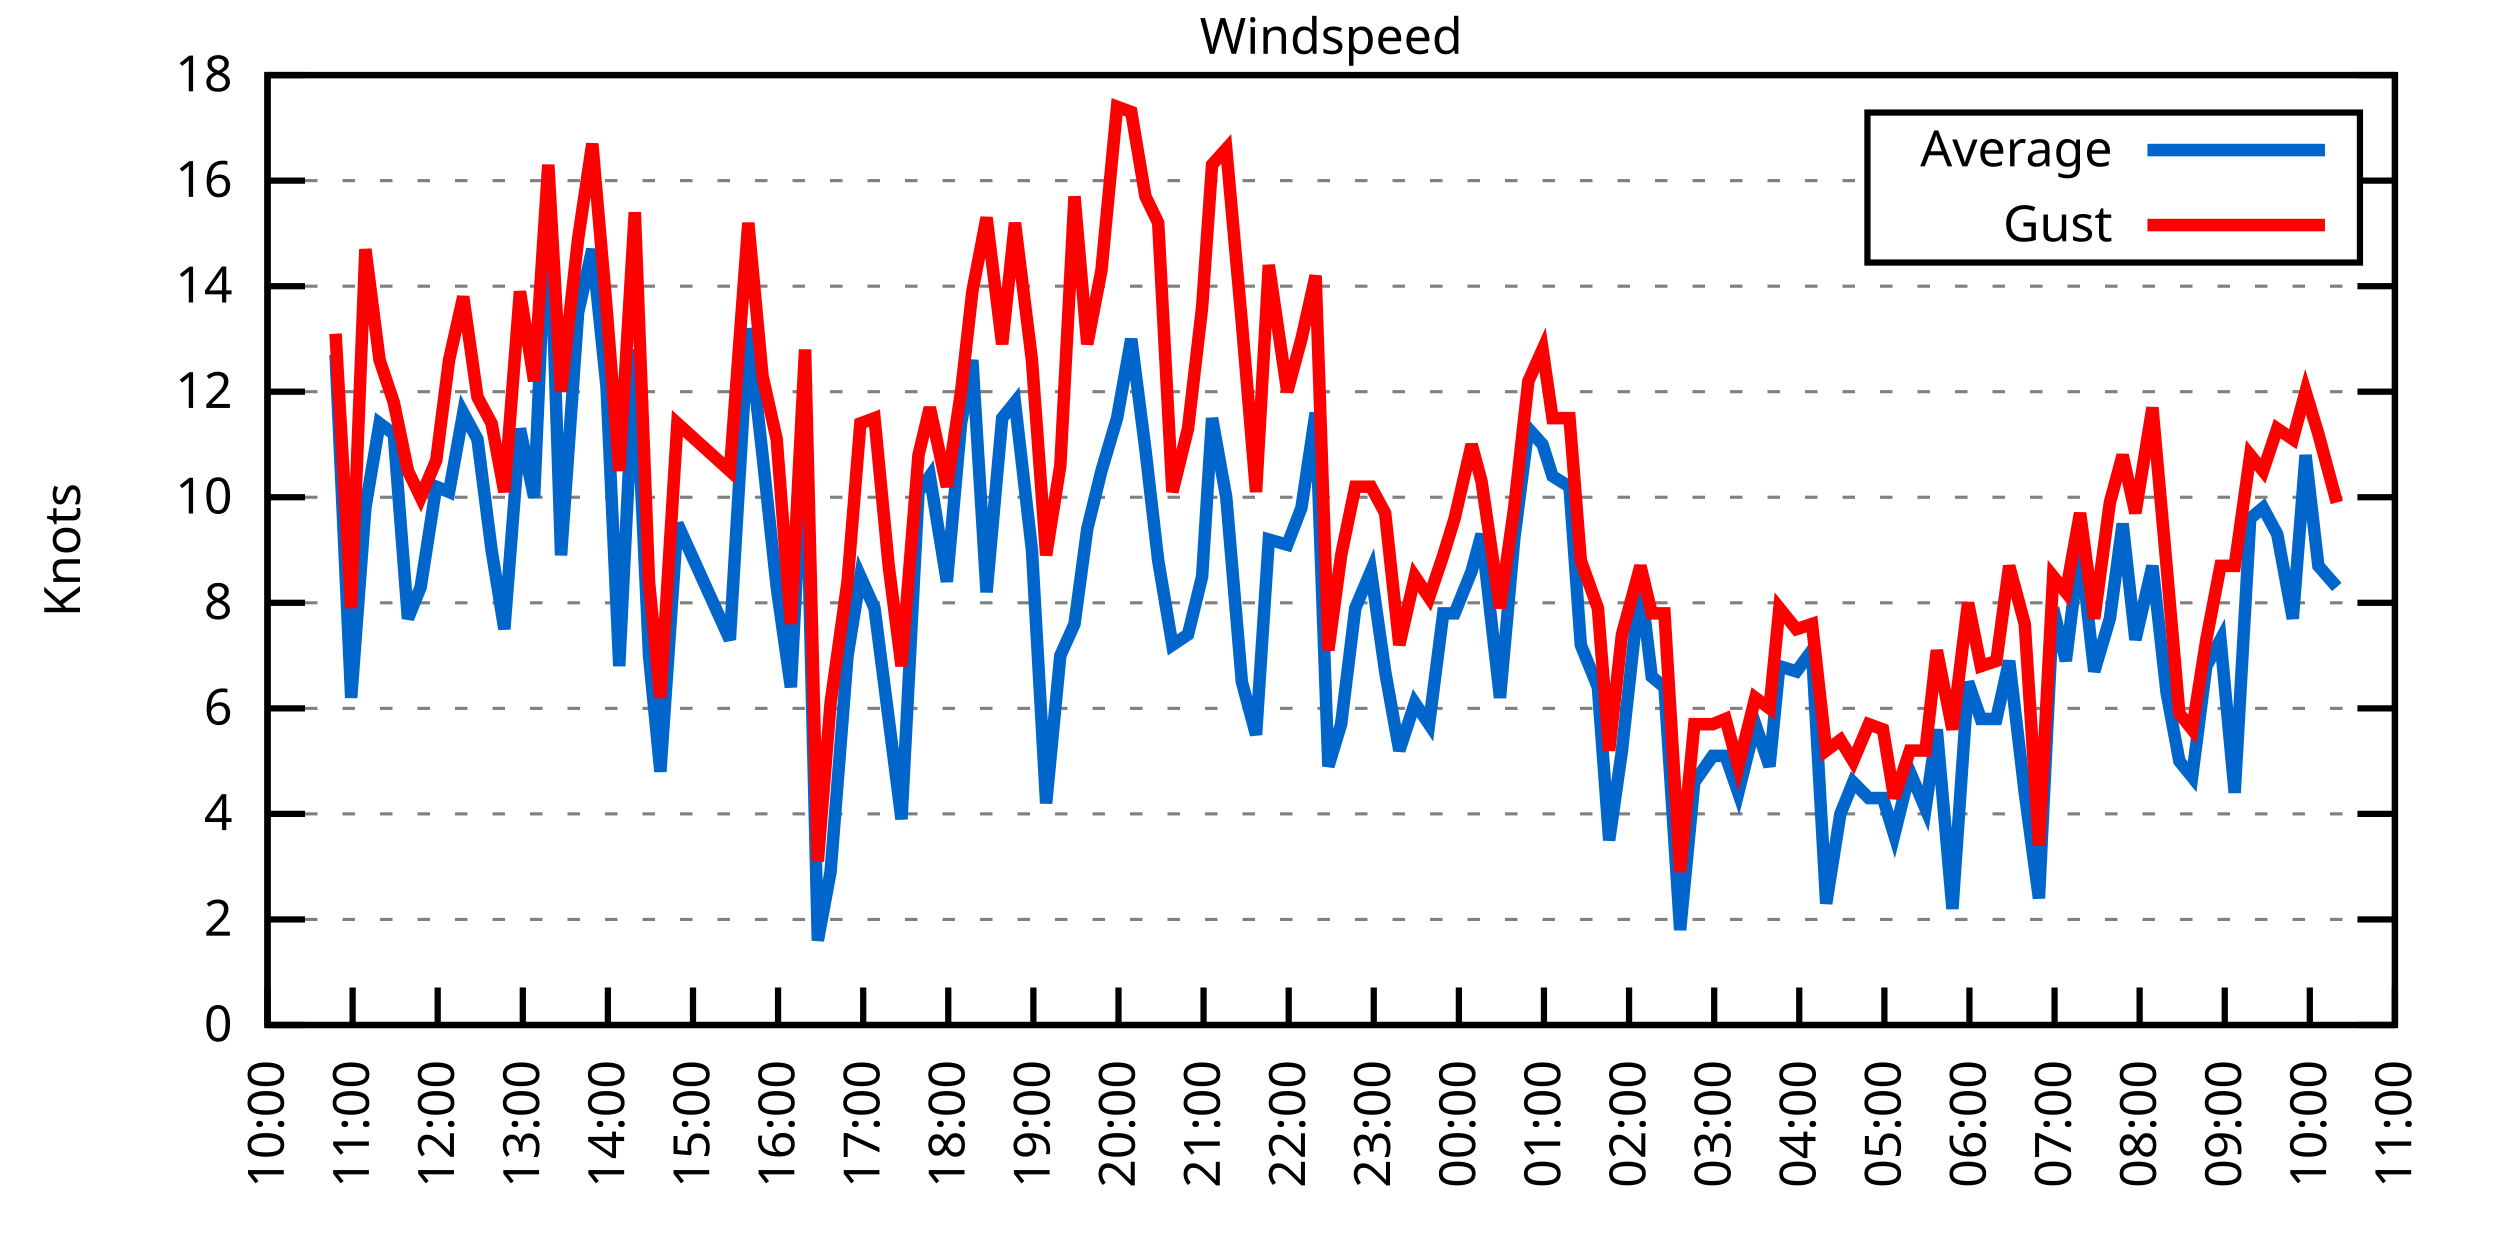
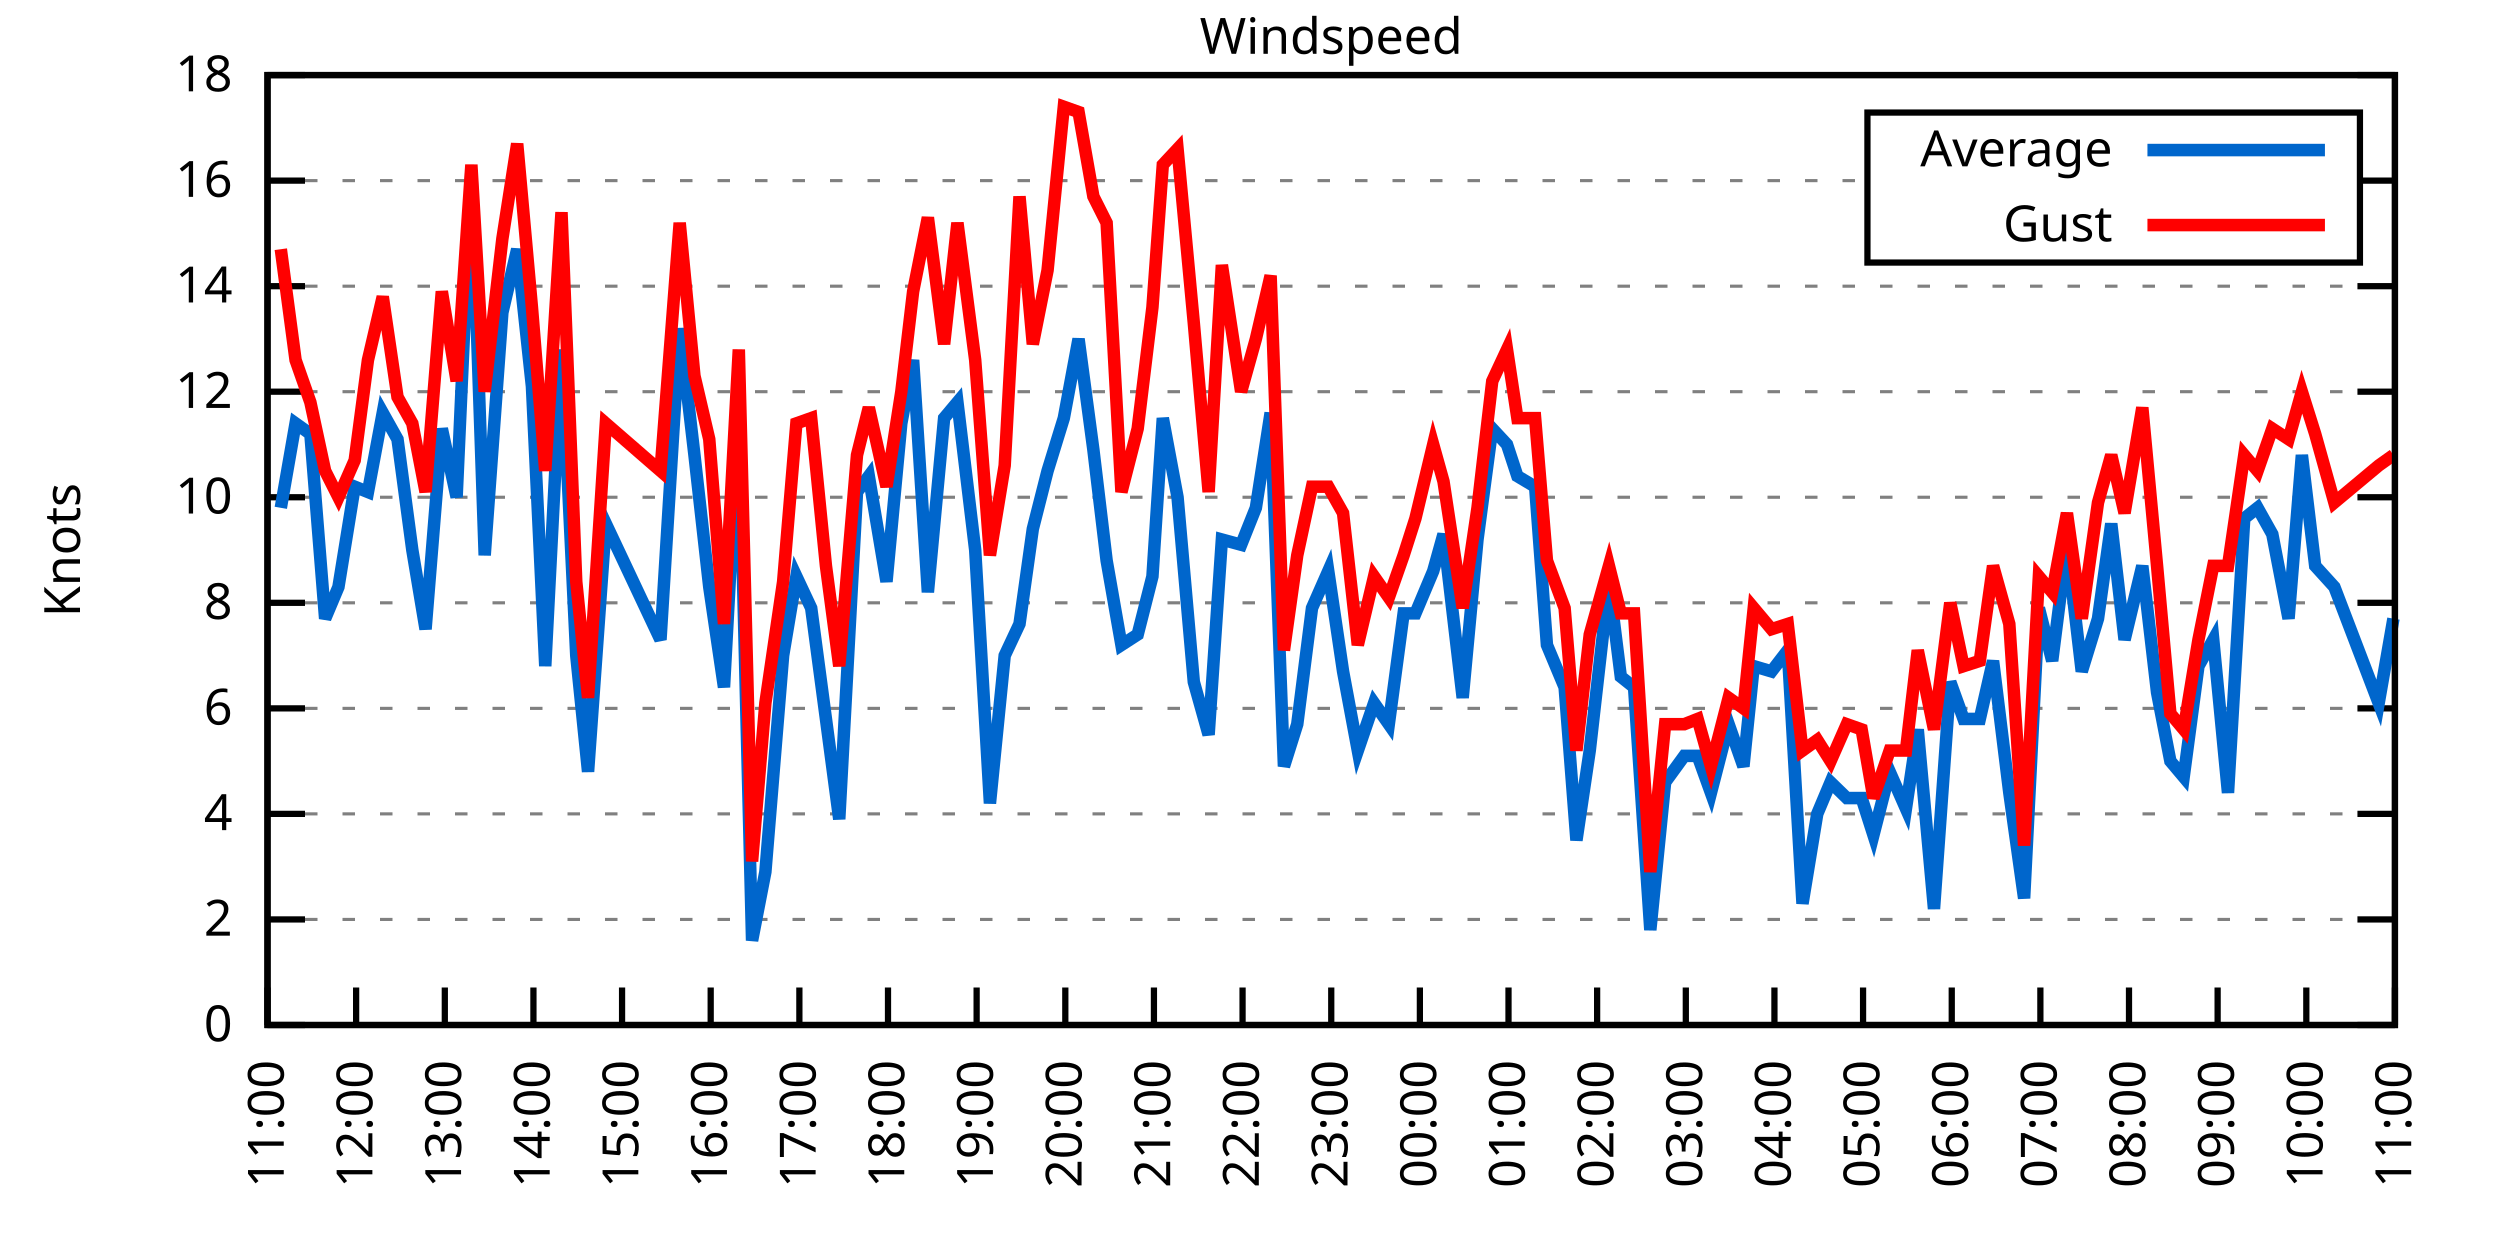
<svg xmlns="http://www.w3.org/2000/svg" xmlns:xlink="http://www.w3.org/1999/xlink" width="400" height="200" viewBox="0 0 400 200">
  <g id="gnuplot_canvas">
    <rect x="0" y="0" width="400" height="200" fill="none" />
    <defs>
      <circle id="gpDot" r="0.5" stroke-width="0.5" stroke="currentColor" />
      <path id="gpPt0" stroke-width="0.333" stroke="currentColor" d="M-1,0 h2 M0,-1 v2" />
      <path id="gpPt1" stroke-width="0.333" stroke="currentColor" d="M-1,-1 L1,1 M1,-1 L-1,1" />
      <path id="gpPt2" stroke-width="0.333" stroke="currentColor" d="M-1,0 L1,0 M0,-1 L0,1 M-1,-1 L1,1 M-1,1 L1,-1" />
      <rect id="gpPt3" stroke-width="0.333" stroke="currentColor" x="-1" y="-1" width="2" height="2" />
      <rect id="gpPt4" stroke-width="0.333" stroke="currentColor" fill="currentColor" x="-1" y="-1" width="2" height="2" />
      <circle id="gpPt5" stroke-width="0.333" stroke="currentColor" cx="0" cy="0" r="1" />
      <use xlink:href="#gpPt5" id="gpPt6" fill="currentColor" stroke="none" />
      <path id="gpPt7" stroke-width="0.333" stroke="currentColor" d="M0,-1.33 L-1.33,0.67 L1.33,0.67 z" />
      <use xlink:href="#gpPt7" id="gpPt8" fill="currentColor" stroke="none" />
      <use xlink:href="#gpPt7" id="gpPt9" stroke="currentColor" transform="rotate(180)" />
      <use xlink:href="#gpPt9" id="gpPt10" fill="currentColor" stroke="none" />
      <use xlink:href="#gpPt3" id="gpPt11" stroke="currentColor" transform="rotate(45)" />
      <use xlink:href="#gpPt11" id="gpPt12" fill="currentColor" stroke="none" />
      <path id="gpPt13" stroke-width="0.333" stroke="currentColor" d="M0,1.330 L1.265,0.411 L0.782,-1.067 L-0.782,-1.076 L-1.265,0.411 z" />
      <use xlink:href="#gpPt13" id="gpPt14" fill="currentColor" stroke="none" />
      <filter id="textbox" filterUnits="objectBoundingBox" x="0" y="0" height="1" width="1">
        <feFlood flood-color="white" flood-opacity="1" result="bgnd" />
        <feComposite in="SourceGraphic" in2="bgnd" operator="atop" />
      </filter>
      <filter id="greybox" filterUnits="objectBoundingBox" x="0" y="0" height="1" width="1">
        <feFlood flood-color="lightgrey" flood-opacity="1" result="grey" />
        <feComposite in="SourceGraphic" in2="grey" operator="atop" />
      </filter>
    </defs>
    <g fill="none" color="white" stroke="currentColor" stroke-width="1.00" stroke-linecap="butt" stroke-linejoin="miter">
</g>
    <g fill="none" color="black" stroke="currentColor" stroke-width="1.00" stroke-linecap="butt" stroke-linejoin="miter">
      <g stroke="none" shape-rendering="crispEdges">
        <polygon fill="rgb(255, 255, 255)" points="42.80,164.00 383.18,164.00 383.18,12.02 42.80,12.02 " />
      </g>
    </g>
    <g fill="none" color="black" stroke="currentColor" stroke-width="1.00" stroke-linecap="butt" stroke-linejoin="miter">
</g>
    <g fill="none" color="black" stroke="black" stroke-width="0.50" stroke-linecap="butt" stroke-linejoin="miter">
</g>
    <g fill="none" color="gray" stroke="currentColor" stroke-width="0.50" stroke-linecap="butt" stroke-linejoin="miter">
      <path stroke="gray" stroke-dasharray="2,4" class="gridline" d="M42.80,164.00 L383.19,164.00  " />
    </g>
    <g fill="none" color="gray" stroke="gray" stroke-width="1.00" stroke-linecap="butt" stroke-linejoin="miter">
</g>
    <g fill="none" color="black" stroke="currentColor" stroke-width="1.00" stroke-linecap="butt" stroke-linejoin="miter">
      <path stroke="black" d="M42.80,164.00 L48.80,164.00 M383.19,164.00 L377.19,164.00  " />
      <g transform="translate(37.20,166.60)" stroke="none" fill="black" font-family="Sans" font-size="8.00" text-anchor="end">
        <text>
          <tspan font-family="Sans"> 0</tspan>
        </text>
      </g>
    </g>
    <g fill="none" color="black" stroke="currentColor" stroke-width="1.00" stroke-linecap="butt" stroke-linejoin="miter">
</g>
    <g fill="none" color="black" stroke="black" stroke-width="0.50" stroke-linecap="butt" stroke-linejoin="miter">
</g>
    <g fill="none" color="gray" stroke="currentColor" stroke-width="0.50" stroke-linecap="butt" stroke-linejoin="miter">
      <path stroke="gray" stroke-dasharray="2,4" class="gridline" d="M42.80,147.11 L383.19,147.11  " />
    </g>
    <g fill="none" color="gray" stroke="gray" stroke-width="1.00" stroke-linecap="butt" stroke-linejoin="miter">
</g>
    <g fill="none" color="black" stroke="currentColor" stroke-width="1.00" stroke-linecap="butt" stroke-linejoin="miter">
      <path stroke="black" d="M42.80,147.11 L48.80,147.11 M383.19,147.11 L377.19,147.11  " />
      <g transform="translate(37.20,149.71)" stroke="none" fill="black" font-family="Sans" font-size="8.00" text-anchor="end">
        <text>
          <tspan font-family="Sans"> 2</tspan>
        </text>
      </g>
    </g>
    <g fill="none" color="black" stroke="currentColor" stroke-width="1.00" stroke-linecap="butt" stroke-linejoin="miter">
</g>
    <g fill="none" color="black" stroke="black" stroke-width="0.50" stroke-linecap="butt" stroke-linejoin="miter">
</g>
    <g fill="none" color="gray" stroke="currentColor" stroke-width="0.50" stroke-linecap="butt" stroke-linejoin="miter">
      <path stroke="gray" stroke-dasharray="2,4" class="gridline" d="M42.80,130.22 L383.19,130.22  " />
    </g>
    <g fill="none" color="gray" stroke="gray" stroke-width="1.00" stroke-linecap="butt" stroke-linejoin="miter">
</g>
    <g fill="none" color="black" stroke="currentColor" stroke-width="1.00" stroke-linecap="butt" stroke-linejoin="miter">
      <path stroke="black" d="M42.80,130.22 L48.80,130.22 M383.19,130.22 L377.19,130.22  " />
      <g transform="translate(37.20,132.82)" stroke="none" fill="black" font-family="Sans" font-size="8.00" text-anchor="end">
        <text>
          <tspan font-family="Sans"> 4</tspan>
        </text>
      </g>
    </g>
    <g fill="none" color="black" stroke="currentColor" stroke-width="1.00" stroke-linecap="butt" stroke-linejoin="miter">
</g>
    <g fill="none" color="black" stroke="black" stroke-width="0.50" stroke-linecap="butt" stroke-linejoin="miter">
</g>
    <g fill="none" color="gray" stroke="currentColor" stroke-width="0.50" stroke-linecap="butt" stroke-linejoin="miter">
      <path stroke="gray" stroke-dasharray="2,4" class="gridline" d="M42.80,113.34 L383.19,113.34  " />
    </g>
    <g fill="none" color="gray" stroke="gray" stroke-width="1.00" stroke-linecap="butt" stroke-linejoin="miter">
</g>
    <g fill="none" color="black" stroke="currentColor" stroke-width="1.00" stroke-linecap="butt" stroke-linejoin="miter">
      <path stroke="black" d="M42.80,113.34 L48.80,113.34 M383.19,113.34 L377.19,113.34  " />
      <g transform="translate(37.20,115.94)" stroke="none" fill="black" font-family="Sans" font-size="8.00" text-anchor="end">
        <text>
          <tspan font-family="Sans"> 6</tspan>
        </text>
      </g>
    </g>
    <g fill="none" color="black" stroke="currentColor" stroke-width="1.00" stroke-linecap="butt" stroke-linejoin="miter">
</g>
    <g fill="none" color="black" stroke="black" stroke-width="0.50" stroke-linecap="butt" stroke-linejoin="miter">
</g>
    <g fill="none" color="gray" stroke="currentColor" stroke-width="0.50" stroke-linecap="butt" stroke-linejoin="miter">
      <path stroke="gray" stroke-dasharray="2,4" class="gridline" d="M42.80,96.45 L383.19,96.45  " />
    </g>
    <g fill="none" color="gray" stroke="gray" stroke-width="1.00" stroke-linecap="butt" stroke-linejoin="miter">
</g>
    <g fill="none" color="black" stroke="currentColor" stroke-width="1.00" stroke-linecap="butt" stroke-linejoin="miter">
      <path stroke="black" d="M42.80,96.45 L48.80,96.45 M383.19,96.45 L377.19,96.45  " />
      <g transform="translate(37.20,99.05)" stroke="none" fill="black" font-family="Sans" font-size="8.00" text-anchor="end">
        <text>
          <tspan font-family="Sans"> 8</tspan>
        </text>
      </g>
    </g>
    <g fill="none" color="black" stroke="currentColor" stroke-width="1.00" stroke-linecap="butt" stroke-linejoin="miter">
</g>
    <g fill="none" color="black" stroke="black" stroke-width="0.50" stroke-linecap="butt" stroke-linejoin="miter">
</g>
    <g fill="none" color="gray" stroke="currentColor" stroke-width="0.50" stroke-linecap="butt" stroke-linejoin="miter">
      <path stroke="gray" stroke-dasharray="2,4" class="gridline" d="M42.80,79.56 L383.19,79.56  " />
    </g>
    <g fill="none" color="gray" stroke="gray" stroke-width="1.00" stroke-linecap="butt" stroke-linejoin="miter">
</g>
    <g fill="none" color="black" stroke="currentColor" stroke-width="1.00" stroke-linecap="butt" stroke-linejoin="miter">
      <path stroke="black" d="M42.80,79.56 L48.80,79.56 M383.19,79.56 L377.19,79.56  " />
      <g transform="translate(37.20,82.16)" stroke="none" fill="black" font-family="Sans" font-size="8.00" text-anchor="end">
        <text>
          <tspan font-family="Sans"> 10</tspan>
        </text>
      </g>
    </g>
    <g fill="none" color="black" stroke="currentColor" stroke-width="1.00" stroke-linecap="butt" stroke-linejoin="miter">
</g>
    <g fill="none" color="black" stroke="black" stroke-width="0.50" stroke-linecap="butt" stroke-linejoin="miter">
</g>
    <g fill="none" color="gray" stroke="currentColor" stroke-width="0.50" stroke-linecap="butt" stroke-linejoin="miter">
      <path stroke="gray" stroke-dasharray="2,4" class="gridline" d="M42.80,62.67 L383.19,62.67  " />
    </g>
    <g fill="none" color="gray" stroke="gray" stroke-width="1.00" stroke-linecap="butt" stroke-linejoin="miter">
</g>
    <g fill="none" color="black" stroke="currentColor" stroke-width="1.00" stroke-linecap="butt" stroke-linejoin="miter">
      <path stroke="black" d="M42.80,62.67 L48.80,62.67 M383.19,62.67 L377.19,62.67  " />
      <g transform="translate(37.20,65.27)" stroke="none" fill="black" font-family="Sans" font-size="8.00" text-anchor="end">
        <text>
          <tspan font-family="Sans"> 12</tspan>
        </text>
      </g>
    </g>
    <g fill="none" color="black" stroke="currentColor" stroke-width="1.00" stroke-linecap="butt" stroke-linejoin="miter">
</g>
    <g fill="none" color="black" stroke="black" stroke-width="0.50" stroke-linecap="butt" stroke-linejoin="miter">
</g>
    <g fill="none" color="gray" stroke="currentColor" stroke-width="0.50" stroke-linecap="butt" stroke-linejoin="miter">
      <path stroke="gray" stroke-dasharray="2,4" class="gridline" d="M42.80,45.79 L383.19,45.79  " />
    </g>
    <g fill="none" color="gray" stroke="gray" stroke-width="1.00" stroke-linecap="butt" stroke-linejoin="miter">
</g>
    <g fill="none" color="black" stroke="currentColor" stroke-width="1.00" stroke-linecap="butt" stroke-linejoin="miter">
      <path stroke="black" d="M42.80,45.79 L48.80,45.79 M383.19,45.79 L377.19,45.79  " />
      <g transform="translate(37.20,48.39)" stroke="none" fill="black" font-family="Sans" font-size="8.00" text-anchor="end">
        <text>
          <tspan font-family="Sans"> 14</tspan>
        </text>
      </g>
    </g>
    <g fill="none" color="black" stroke="currentColor" stroke-width="1.00" stroke-linecap="butt" stroke-linejoin="miter">
</g>
    <g fill="none" color="black" stroke="black" stroke-width="0.50" stroke-linecap="butt" stroke-linejoin="miter">
</g>
    <g fill="none" color="gray" stroke="currentColor" stroke-width="0.50" stroke-linecap="butt" stroke-linejoin="miter">
      <path stroke="gray" stroke-dasharray="2,4" class="gridline" d="M42.80,28.90 L298.79,28.90 M377.59,28.90 L383.19,28.90  " />
    </g>
    <g fill="none" color="gray" stroke="gray" stroke-width="1.00" stroke-linecap="butt" stroke-linejoin="miter">
</g>
    <g fill="none" color="black" stroke="currentColor" stroke-width="1.00" stroke-linecap="butt" stroke-linejoin="miter">
      <path stroke="black" d="M42.80,28.90 L48.80,28.90 M383.19,28.90 L377.19,28.90  " />
      <g transform="translate(37.20,31.50)" stroke="none" fill="black" font-family="Sans" font-size="8.00" text-anchor="end">
        <text>
          <tspan font-family="Sans"> 16</tspan>
        </text>
      </g>
    </g>
    <g fill="none" color="black" stroke="currentColor" stroke-width="1.00" stroke-linecap="butt" stroke-linejoin="miter">
</g>
    <g fill="none" color="black" stroke="black" stroke-width="0.50" stroke-linecap="butt" stroke-linejoin="miter">
</g>
    <g fill="none" color="gray" stroke="currentColor" stroke-width="0.50" stroke-linecap="butt" stroke-linejoin="miter">
      <path stroke="gray" stroke-dasharray="2,4" class="gridline" d="M42.80,12.01 L383.19,12.01  " />
    </g>
    <g fill="none" color="gray" stroke="gray" stroke-width="1.00" stroke-linecap="butt" stroke-linejoin="miter">
</g>
    <g fill="none" color="black" stroke="currentColor" stroke-width="1.00" stroke-linecap="butt" stroke-linejoin="miter">
      <path stroke="black" d="M42.80,12.01 L48.80,12.01 M383.19,12.01 L377.19,12.01  " />
      <g transform="translate(37.20,14.61)" stroke="none" fill="black" font-family="Sans" font-size="8.00" text-anchor="end">
        <text>
          <tspan font-family="Sans"> 18</tspan>
        </text>
      </g>
    </g>
    <g fill="none" color="black" stroke="currentColor" stroke-width="1.00" stroke-linecap="butt" stroke-linejoin="miter">
      <path stroke="black" d="M42.80,164.00 L42.80,158.00  " />
      <g transform="translate(45.40,169.60) rotate(270.00)" stroke="none" fill="black" font-family="Sans" font-size="8.00" text-anchor="end">
        <text>
-           <tspan font-family="Sans">10:00</tspan>
-         </text>
-       </g>
-     </g>
-     <g fill="none" color="black" stroke="currentColor" stroke-width="1.00" stroke-linecap="butt" stroke-linejoin="miter">
-       <path stroke="black" d="M56.42,164.00 L56.42,158.00  " />
-       <g transform="translate(59.02,169.60) rotate(270.00)" stroke="none" fill="black" font-family="Sans" font-size="8.00" text-anchor="end">
-         <text>
          <tspan font-family="Sans">11:00</tspan>
        </text>
      </g>
    </g>
    <g fill="none" color="black" stroke="currentColor" stroke-width="1.00" stroke-linecap="butt" stroke-linejoin="miter">
-       <path stroke="black" d="M70.03,164.00 L70.03,158.00  " />
-       <g transform="translate(72.63,169.60) rotate(270.00)" stroke="none" fill="black" font-family="Sans" font-size="8.00" text-anchor="end">
+       <path stroke="black" d="M56.98,164.00 L56.98,158.00  " />
+       <g transform="translate(59.58,169.60) rotate(270.00)" stroke="none" fill="black" font-family="Sans" font-size="8.00" text-anchor="end">
        <text>
          <tspan font-family="Sans">12:00</tspan>
        </text>
      </g>
    </g>
    <g fill="none" color="black" stroke="currentColor" stroke-width="1.00" stroke-linecap="butt" stroke-linejoin="miter">
-       <path stroke="black" d="M83.65,164.00 L83.65,158.00  " />
-       <g transform="translate(86.25,169.60) rotate(270.00)" stroke="none" fill="black" font-family="Sans" font-size="8.00" text-anchor="end">
+       <path stroke="black" d="M71.17,164.00 L71.17,158.00  " />
+       <g transform="translate(73.77,169.60) rotate(270.00)" stroke="none" fill="black" font-family="Sans" font-size="8.00" text-anchor="end">
        <text>
          <tspan font-family="Sans">13:00</tspan>
        </text>
      </g>
    </g>
    <g fill="none" color="black" stroke="currentColor" stroke-width="1.00" stroke-linecap="butt" stroke-linejoin="miter">
-       <path stroke="black" d="M97.26,164.00 L97.26,158.00  " />
-       <g transform="translate(99.86,169.60) rotate(270.00)" stroke="none" fill="black" font-family="Sans" font-size="8.00" text-anchor="end">
+       <path stroke="black" d="M85.35,164.00 L85.35,158.00  " />
+       <g transform="translate(87.95,169.60) rotate(270.00)" stroke="none" fill="black" font-family="Sans" font-size="8.00" text-anchor="end">
        <text>
          <tspan font-family="Sans">14:00</tspan>
        </text>
      </g>
    </g>
    <g fill="none" color="black" stroke="currentColor" stroke-width="1.00" stroke-linecap="butt" stroke-linejoin="miter">
-       <path stroke="black" d="M110.88,164.00 L110.88,158.00  " />
-       <g transform="translate(113.48,169.60) rotate(270.00)" stroke="none" fill="black" font-family="Sans" font-size="8.00" text-anchor="end">
+       <path stroke="black" d="M99.53,164.00 L99.53,158.00  " />
+       <g transform="translate(102.13,169.60) rotate(270.00)" stroke="none" fill="black" font-family="Sans" font-size="8.00" text-anchor="end">
        <text>
          <tspan font-family="Sans">15:00</tspan>
        </text>
      </g>
    </g>
    <g fill="none" color="black" stroke="currentColor" stroke-width="1.00" stroke-linecap="butt" stroke-linejoin="miter">
-       <path stroke="black" d="M124.49,164.00 L124.49,158.00  " />
-       <g transform="translate(127.09,169.60) rotate(270.00)" stroke="none" fill="black" font-family="Sans" font-size="8.00" text-anchor="end">
+       <path stroke="black" d="M113.71,164.00 L113.71,158.00  " />
+       <g transform="translate(116.31,169.60) rotate(270.00)" stroke="none" fill="black" font-family="Sans" font-size="8.00" text-anchor="end">
        <text>
          <tspan font-family="Sans">16:00</tspan>
        </text>
      </g>
    </g>
    <g fill="none" color="black" stroke="currentColor" stroke-width="1.00" stroke-linecap="butt" stroke-linejoin="miter">
-       <path stroke="black" d="M138.11,164.00 L138.11,158.00  " />
-       <g transform="translate(140.71,169.60) rotate(270.00)" stroke="none" fill="black" font-family="Sans" font-size="8.00" text-anchor="end">
+       <path stroke="black" d="M127.90,164.00 L127.90,158.00  " />
+       <g transform="translate(130.50,169.60) rotate(270.00)" stroke="none" fill="black" font-family="Sans" font-size="8.00" text-anchor="end">
        <text>
          <tspan font-family="Sans">17:00</tspan>
        </text>
      </g>
    </g>
    <g fill="none" color="black" stroke="currentColor" stroke-width="1.00" stroke-linecap="butt" stroke-linejoin="miter">
-       <path stroke="black" d="M151.72,164.00 L151.72,158.00  " />
-       <g transform="translate(154.32,169.60) rotate(270.00)" stroke="none" fill="black" font-family="Sans" font-size="8.00" text-anchor="end">
+       <path stroke="black" d="M142.08,164.00 L142.08,158.00  " />
+       <g transform="translate(144.68,169.60) rotate(270.00)" stroke="none" fill="black" font-family="Sans" font-size="8.00" text-anchor="end">
        <text>
          <tspan font-family="Sans">18:00</tspan>
        </text>
      </g>
    </g>
    <g fill="none" color="black" stroke="currentColor" stroke-width="1.00" stroke-linecap="butt" stroke-linejoin="miter">
-       <path stroke="black" d="M165.34,164.00 L165.34,158.00  " />
-       <g transform="translate(167.94,169.60) rotate(270.00)" stroke="none" fill="black" font-family="Sans" font-size="8.00" text-anchor="end">
+       <path stroke="black" d="M156.26,164.00 L156.26,158.00  " />
+       <g transform="translate(158.86,169.60) rotate(270.00)" stroke="none" fill="black" font-family="Sans" font-size="8.00" text-anchor="end">
        <text>
          <tspan font-family="Sans">19:00</tspan>
        </text>
      </g>
    </g>
    <g fill="none" color="black" stroke="currentColor" stroke-width="1.00" stroke-linecap="butt" stroke-linejoin="miter">
-       <path stroke="black" d="M178.96,164.00 L178.96,158.00  " />
-       <g transform="translate(181.56,169.60) rotate(270.00)" stroke="none" fill="black" font-family="Sans" font-size="8.00" text-anchor="end">
+       <path stroke="black" d="M170.45,164.00 L170.45,158.00  " />
+       <g transform="translate(173.05,169.60) rotate(270.00)" stroke="none" fill="black" font-family="Sans" font-size="8.00" text-anchor="end">
        <text>
          <tspan font-family="Sans">20:00</tspan>
        </text>
      </g>
    </g>
    <g fill="none" color="black" stroke="currentColor" stroke-width="1.00" stroke-linecap="butt" stroke-linejoin="miter">
-       <path stroke="black" d="M192.57,164.00 L192.57,158.00  " />
-       <g transform="translate(195.17,169.60) rotate(270.00)" stroke="none" fill="black" font-family="Sans" font-size="8.00" text-anchor="end">
+       <path stroke="black" d="M184.63,164.00 L184.63,158.00  " />
+       <g transform="translate(187.23,169.60) rotate(270.00)" stroke="none" fill="black" font-family="Sans" font-size="8.00" text-anchor="end">
        <text>
          <tspan font-family="Sans">21:00</tspan>
        </text>
      </g>
    </g>
    <g fill="none" color="black" stroke="currentColor" stroke-width="1.00" stroke-linecap="butt" stroke-linejoin="miter">
-       <path stroke="black" d="M206.19,164.00 L206.19,158.00  " />
-       <g transform="translate(208.79,169.60) rotate(270.00)" stroke="none" fill="black" font-family="Sans" font-size="8.00" text-anchor="end">
+       <path stroke="black" d="M198.81,164.00 L198.81,158.00  " />
+       <g transform="translate(201.41,169.60) rotate(270.00)" stroke="none" fill="black" font-family="Sans" font-size="8.00" text-anchor="end">
        <text>
          <tspan font-family="Sans">22:00</tspan>
        </text>
      </g>
    </g>
    <g fill="none" color="black" stroke="currentColor" stroke-width="1.00" stroke-linecap="butt" stroke-linejoin="miter">
-       <path stroke="black" d="M219.80,164.00 L219.80,158.00  " />
-       <g transform="translate(222.40,169.60) rotate(270.00)" stroke="none" fill="black" font-family="Sans" font-size="8.00" text-anchor="end">
+       <path stroke="black" d="M213.00,164.00 L213.00,158.00  " />
+       <g transform="translate(215.60,169.60) rotate(270.00)" stroke="none" fill="black" font-family="Sans" font-size="8.00" text-anchor="end">
        <text>
          <tspan font-family="Sans">23:00</tspan>
        </text>
      </g>
    </g>
    <g fill="none" color="black" stroke="currentColor" stroke-width="1.00" stroke-linecap="butt" stroke-linejoin="miter">
-       <path stroke="black" d="M233.42,164.00 L233.42,158.00  " />
-       <g transform="translate(236.02,169.60) rotate(270.00)" stroke="none" fill="black" font-family="Sans" font-size="8.00" text-anchor="end">
+       <path stroke="black" d="M227.18,164.00 L227.18,158.00  " />
+       <g transform="translate(229.78,169.60) rotate(270.00)" stroke="none" fill="black" font-family="Sans" font-size="8.00" text-anchor="end">
        <text>
          <tspan font-family="Sans">00:00</tspan>
        </text>
      </g>
    </g>
    <g fill="none" color="black" stroke="currentColor" stroke-width="1.00" stroke-linecap="butt" stroke-linejoin="miter">
-       <path stroke="black" d="M247.03,164.00 L247.03,158.00  " />
-       <g transform="translate(249.63,169.60) rotate(270.00)" stroke="none" fill="black" font-family="Sans" font-size="8.00" text-anchor="end">
+       <path stroke="black" d="M241.36,164.00 L241.36,158.00  " />
+       <g transform="translate(243.96,169.60) rotate(270.00)" stroke="none" fill="black" font-family="Sans" font-size="8.00" text-anchor="end">
        <text>
          <tspan font-family="Sans">01:00</tspan>
        </text>
      </g>
    </g>
    <g fill="none" color="black" stroke="currentColor" stroke-width="1.00" stroke-linecap="butt" stroke-linejoin="miter">
-       <path stroke="black" d="M260.65,164.00 L260.65,158.00  " />
-       <g transform="translate(263.25,169.60) rotate(270.00)" stroke="none" fill="black" font-family="Sans" font-size="8.00" text-anchor="end">
+       <path stroke="black" d="M255.54,164.00 L255.54,158.00  " />
+       <g transform="translate(258.14,169.60) rotate(270.00)" stroke="none" fill="black" font-family="Sans" font-size="8.00" text-anchor="end">
        <text>
          <tspan font-family="Sans">02:00</tspan>
        </text>
      </g>
    </g>
    <g fill="none" color="black" stroke="currentColor" stroke-width="1.00" stroke-linecap="butt" stroke-linejoin="miter">
-       <path stroke="black" d="M274.27,164.00 L274.27,158.00  " />
-       <g transform="translate(276.87,169.60) rotate(270.00)" stroke="none" fill="black" font-family="Sans" font-size="8.00" text-anchor="end">
+       <path stroke="black" d="M269.73,164.00 L269.73,158.00  " />
+       <g transform="translate(272.33,169.60) rotate(270.00)" stroke="none" fill="black" font-family="Sans" font-size="8.00" text-anchor="end">
        <text>
          <tspan font-family="Sans">03:00</tspan>
        </text>
      </g>
    </g>
    <g fill="none" color="black" stroke="currentColor" stroke-width="1.00" stroke-linecap="butt" stroke-linejoin="miter">
-       <path stroke="black" d="M287.88,164.00 L287.88,158.00  " />
-       <g transform="translate(290.48,169.60) rotate(270.00)" stroke="none" fill="black" font-family="Sans" font-size="8.00" text-anchor="end">
+       <path stroke="black" d="M283.91,164.00 L283.91,158.00  " />
+       <g transform="translate(286.51,169.60) rotate(270.00)" stroke="none" fill="black" font-family="Sans" font-size="8.00" text-anchor="end">
        <text>
          <tspan font-family="Sans">04:00</tspan>
        </text>
      </g>
    </g>
    <g fill="none" color="black" stroke="currentColor" stroke-width="1.00" stroke-linecap="butt" stroke-linejoin="miter">
-       <path stroke="black" d="M301.50,164.00 L301.50,158.00  " />
-       <g transform="translate(304.10,169.60) rotate(270.00)" stroke="none" fill="black" font-family="Sans" font-size="8.00" text-anchor="end">
+       <path stroke="black" d="M298.09,164.00 L298.09,158.00  " />
+       <g transform="translate(300.69,169.60) rotate(270.00)" stroke="none" fill="black" font-family="Sans" font-size="8.00" text-anchor="end">
        <text>
          <tspan font-family="Sans">05:00</tspan>
        </text>
      </g>
    </g>
    <g fill="none" color="black" stroke="currentColor" stroke-width="1.00" stroke-linecap="butt" stroke-linejoin="miter">
-       <path stroke="black" d="M315.11,164.00 L315.11,158.00  " />
-       <g transform="translate(317.71,169.60) rotate(270.00)" stroke="none" fill="black" font-family="Sans" font-size="8.00" text-anchor="end">
+       <path stroke="black" d="M312.28,164.00 L312.28,158.00  " />
+       <g transform="translate(314.88,169.60) rotate(270.00)" stroke="none" fill="black" font-family="Sans" font-size="8.00" text-anchor="end">
        <text>
          <tspan font-family="Sans">06:00</tspan>
        </text>
      </g>
    </g>
    <g fill="none" color="black" stroke="currentColor" stroke-width="1.00" stroke-linecap="butt" stroke-linejoin="miter">
-       <path stroke="black" d="M328.73,164.00 L328.73,158.00  " />
-       <g transform="translate(331.33,169.60) rotate(270.00)" stroke="none" fill="black" font-family="Sans" font-size="8.00" text-anchor="end">
+       <path stroke="black" d="M326.46,164.00 L326.46,158.00  " />
+       <g transform="translate(329.06,169.60) rotate(270.00)" stroke="none" fill="black" font-family="Sans" font-size="8.00" text-anchor="end">
        <text>
          <tspan font-family="Sans">07:00</tspan>
        </text>
      </g>
    </g>
    <g fill="none" color="black" stroke="currentColor" stroke-width="1.00" stroke-linecap="butt" stroke-linejoin="miter">
-       <path stroke="black" d="M342.34,164.00 L342.34,158.00  " />
-       <g transform="translate(344.94,169.60) rotate(270.00)" stroke="none" fill="black" font-family="Sans" font-size="8.00" text-anchor="end">
+       <path stroke="black" d="M340.64,164.00 L340.64,158.00  " />
+       <g transform="translate(343.24,169.60) rotate(270.00)" stroke="none" fill="black" font-family="Sans" font-size="8.00" text-anchor="end">
        <text>
          <tspan font-family="Sans">08:00</tspan>
        </text>
      </g>
    </g>
    <g fill="none" color="black" stroke="currentColor" stroke-width="1.00" stroke-linecap="butt" stroke-linejoin="miter">
-       <path stroke="black" d="M355.96,164.00 L355.96,158.00  " />
-       <g transform="translate(358.56,169.60) rotate(270.00)" stroke="none" fill="black" font-family="Sans" font-size="8.00" text-anchor="end">
+       <path stroke="black" d="M354.82,164.00 L354.82,158.00  " />
+       <g transform="translate(357.42,169.60) rotate(270.00)" stroke="none" fill="black" font-family="Sans" font-size="8.00" text-anchor="end">
        <text>
          <tspan font-family="Sans">09:00</tspan>
        </text>
      </g>
    </g>
    <g fill="none" color="black" stroke="currentColor" stroke-width="1.00" stroke-linecap="butt" stroke-linejoin="miter">
-       <path stroke="black" d="M369.57,164.00 L369.57,158.00  " />
-       <g transform="translate(372.17,169.60) rotate(270.00)" stroke="none" fill="black" font-family="Sans" font-size="8.00" text-anchor="end">
+       <path stroke="black" d="M369.01,164.00 L369.01,158.00  " />
+       <g transform="translate(371.61,169.60) rotate(270.00)" stroke="none" fill="black" font-family="Sans" font-size="8.00" text-anchor="end">
        <text>
          <tspan font-family="Sans">10:00</tspan>
        </text>
      </g>
    </g>
    <g fill="none" color="black" stroke="currentColor" stroke-width="1.00" stroke-linecap="butt" stroke-linejoin="miter">
      <path stroke="black" d="M383.19,164.00 L383.19,158.00  " />
      <g transform="translate(385.79,169.60) rotate(270.00)" stroke="none" fill="black" font-family="Sans" font-size="8.00" text-anchor="end">
        <text>
          <tspan font-family="Sans">11:00</tspan>
        </text>
      </g>
    </g>
    <g fill="none" color="black" stroke="currentColor" stroke-width="1.00" stroke-linecap="butt" stroke-linejoin="miter">
</g>
    <g fill="none" color="black" stroke="currentColor" stroke-width="1.00" stroke-linecap="butt" stroke-linejoin="miter">
      <path stroke="black" d="M42.80,12.01 L42.80,164.00 L383.19,164.00 L383.19,12.01 L42.80,12.01 Z  " />
    </g>
    <g fill="none" color="black" stroke="currentColor" stroke-width="1.00" stroke-linecap="butt" stroke-linejoin="miter">
</g>
    <g fill="none" color="black" stroke="currentColor" stroke-width="1.00" stroke-linecap="butt" stroke-linejoin="miter">
      <path stroke="black" d="M298.79,42.01 L298.79,18.01 L377.59,18.01 L377.59,42.01 L298.79,42.01 Z  " />
    </g>
    <g id="Windspeed_plot_1">
      <g fill="none" color="white" stroke="black" stroke-width="2.00" stroke-linecap="butt" stroke-linejoin="miter">
</g>
      <g fill="none" color="black" stroke="currentColor" stroke-width="2.00" stroke-linecap="butt" stroke-linejoin="miter">
        <g transform="translate(337.99,26.61)" stroke="none" fill="black" font-family="Sans" font-size="8.00" text-anchor="end">
          <text>
            <tspan font-family="Sans">Average</tspan>
          </text>
        </g>
      </g>
      <g fill="none" color="black" stroke="currentColor" stroke-width="2.00" stroke-linecap="butt" stroke-linejoin="miter">
-         <path stroke="rgb(  0, 102, 204)" d="M343.59,24.01 L371.99,24.01 M53.69,56.76 L56.19,111.65 L58.46,81.25 L60.73,67.74 L63.00,69.43 L65.27,98.98   L67.31,93.92 L69.80,77.87 L71.85,78.72 L74.12,66.05 L76.39,70.27 L78.65,88.00 L80.70,100.67 L83.19,68.58   L85.46,79.56 L87.73,27.21 L89.77,88.85 L92.50,50.01 L94.77,39.87 L97.04,61.83 L99.08,106.58 L101.57,55.92   L103.84,104.89 L105.66,123.47 L108.38,83.78 L116.78,102.36 L119.73,52.54 L122.00,72.81 L124.27,93.92 L126.54,109.96   L128.81,66.05 L130.85,150.49 L132.89,139.51 L135.61,104.89 L137.66,92.23 L139.92,97.29 L142.19,115.03 L144.24,131.07   L146.96,78.72 L148.77,76.18 L151.50,93.07 L153.77,67.74 L155.58,57.61 L157.85,94.76 L160.35,66.90 L162.39,64.36   L165.11,88.00 L167.38,128.54 L169.65,104.89 L171.92,99.83 L173.96,84.63 L176.23,75.34 L178.73,66.90 L181.00,54.23   L183.27,71.96 L185.31,89.69 L187.58,103.20 L190.08,101.52 L192.34,92.23 L193.93,66.90 L196.20,79.56 L198.70,109.11   L200.97,117.56 L203.01,86.32 L205.96,87.16 L208.23,81.25 L210.50,66.05 L212.54,122.62 L214.58,115.87 L216.85,97.29   L219.35,91.38 L221.62,107.43 L223.89,120.09 L226.38,112.49 L228.65,115.87 L230.92,98.14 L232.74,98.14 L235.46,91.38   L237.05,85.47 L240.00,111.65 L242.27,86.32 L244.54,68.58 L246.81,71.12 L248.40,76.18 L251.12,77.87 L252.93,103.20   L255.66,109.96 L257.47,134.45 L259.51,120.09 L262.47,93.07 L264.28,108.27 L266.32,109.96 L268.82,148.80 L271.09,125.16   L274.04,120.94 L276.08,120.94 L278.12,126.85 L280.85,115.87 L283.12,122.62 L284.70,106.58 L287.43,107.43 L289.92,104.05   L292.19,144.58 L294.46,130.22 L296.50,125.16 L299.00,127.69 L301.27,127.69 L303.08,133.60 L305.58,123.47 L308.08,129.38   L309.89,116.71 L312.39,145.42 L314.89,109.11 L316.93,115.03 L319.42,115.03 L321.47,105.74 L323.96,126.85 L326.23,143.73   L328.50,97.29 L330.54,105.74 L332.81,87.16 L335.08,107.43 L337.58,98.98 L339.62,83.78 L341.66,102.36 L344.39,90.54   L346.65,110.80 L348.70,121.78 L350.74,124.31 L353.01,106.58 L355.28,102.36 L357.55,126.85 L360.04,82.94 L362.09,81.25   L364.36,85.47 L366.85,98.98 L368.89,72.81 L370.94,90.54 L373.89,93.92  " />
+         <path stroke="rgb(  0, 102, 204)" d="M343.59,24.01 L371.99,24.01 M44.93,81.25 L47.29,67.74 L49.66,69.43 L52.02,98.98 L54.15,93.92 L56.75,77.87   L58.87,78.72 L61.24,66.05 L63.60,70.27 L65.97,88.00 L68.09,100.67 L70.69,68.58 L73.06,79.56 L75.42,27.21   L77.55,88.85 L80.38,50.01 L82.75,39.87 L85.11,61.83 L87.24,106.58 L89.84,55.92 L92.20,104.89 L94.09,123.47   L96.93,83.78 L105.68,102.36 L108.75,52.54 L111.11,72.81 L113.48,93.92 L115.84,109.96 L118.21,66.05 L120.33,150.49   L122.46,139.51 L125.30,104.89 L127.42,92.23 L129.79,97.29 L132.15,115.03 L134.28,131.07 L137.12,78.72 L139.01,76.18   L141.84,93.07 L144.21,67.74 L146.10,57.61 L148.46,94.76 L151.06,66.90 L153.19,64.36 L156.03,88.00 L158.39,128.54   L160.75,104.89 L163.12,99.83 L165.25,84.63 L167.61,75.34 L170.21,66.90 L172.57,54.23 L174.94,71.96 L177.06,89.69   L179.43,103.20 L182.03,101.52 L184.39,92.23 L186.05,66.90 L188.41,79.56 L191.01,109.11 L193.38,117.56 L195.50,86.32   L198.58,87.16 L200.94,81.25 L203.30,66.05 L205.43,122.62 L207.56,115.87 L209.92,97.29 L212.52,91.38 L214.89,107.43   L217.25,120.09 L219.85,112.49 L222.21,115.87 L224.58,98.14 L226.47,98.14 L229.31,91.38 L230.96,85.47 L234.03,111.65   L236.40,86.32 L238.76,68.58 L241.12,71.12 L242.78,76.18 L245.62,77.87 L247.51,103.20 L250.34,109.96 L252.23,134.45   L254.36,120.09 L257.43,93.07 L259.33,108.27 L261.45,109.96 L264.05,148.80 L266.42,125.16 L269.49,120.94 L271.62,120.94   L273.75,126.85 L276.58,115.87 L278.95,122.62 L280.60,106.58 L283.44,107.43 L286.04,104.05 L288.40,144.58 L290.76,130.22   L292.89,125.16 L295.49,127.69 L297.86,127.69 L299.75,133.60 L302.35,123.47 L304.95,129.38 L306.84,116.71 L309.44,145.42   L312.04,109.11 L314.17,115.03 L316.77,115.03 L318.89,105.74 L321.49,126.85 L323.86,143.73 L326.22,97.29 L328.35,105.74   L330.71,87.16 L333.08,107.43 L335.68,98.98 L337.80,83.78 L339.93,102.36 L342.77,90.54 L345.13,110.80 L347.26,121.78   L349.39,124.31 L351.75,106.58 L354.12,102.36 L356.48,126.85 L359.08,82.94 L361.21,81.25 L363.57,85.47 L366.17,98.98   L368.30,72.81 L370.43,90.54 L373.50,93.92 L380.59,112.49 L382.95,98.98  " />
      </g>
    </g>
    <g id="Windspeed_plot_2">
      <g fill="none" color="black" stroke="currentColor" stroke-width="2.00" stroke-linecap="butt" stroke-linejoin="miter">
        <g transform="translate(337.99,38.61)" stroke="none" fill="black" font-family="Sans" font-size="8.00" text-anchor="end">
          <text>
            <tspan font-family="Sans">Gust</tspan>
          </text>
        </g>
      </g>
      <g fill="none" color="black" stroke="currentColor" stroke-width="2.00" stroke-linecap="butt" stroke-linejoin="miter">
-         <path stroke="rgb(255,   0,   0)" d="M343.59,36.01 L371.99,36.01 M53.69,53.39 L56.19,97.29 L58.46,39.87 L60.73,57.61 L63.00,64.36 L65.27,75.34   L67.31,79.56 L69.80,73.65 L71.85,57.61 L74.12,47.47 L76.39,63.52 L78.65,67.74 L80.70,78.72 L83.19,46.63   L85.46,60.98 L87.73,26.36 L89.77,62.67 L92.50,38.19 L94.77,22.99 L97.04,49.16 L99.08,75.34 L101.57,33.96   L103.84,93.07 L105.66,111.65 L108.38,67.74 L116.78,75.34 L119.73,35.65 L122.00,60.14 L124.27,70.27 L126.54,99.83   L128.81,55.92 L130.85,137.82 L132.89,112.49 L135.61,93.07 L137.66,67.74 L139.92,66.90 L142.19,90.54 L144.24,106.58   L146.96,72.81 L148.77,65.21 L151.50,77.87 L153.77,62.67 L155.58,46.63 L157.85,34.81 L160.35,55.07 L162.39,35.65   L165.11,57.61 L167.38,88.85 L169.65,74.49 L171.92,31.43 L173.96,55.07 L176.23,43.25 L178.73,17.08 L181.00,17.92   L183.27,31.43 L185.31,35.65 L187.58,78.72 L190.08,68.58 L192.34,49.16 L193.93,26.36 L196.20,23.83 L198.70,51.70   L200.97,78.72 L203.01,42.41 L205.96,62.67 L208.23,54.23 L210.50,44.10 L212.54,104.05 L214.58,88.85 L216.85,77.87   L219.35,77.87 L221.62,82.09 L223.89,103.20 L226.38,92.23 L228.65,95.60 L230.92,88.85 L232.74,82.94 L235.46,71.12   L237.05,77.03 L240.00,97.29 L242.27,81.25 L244.54,60.98 L246.81,55.92 L248.40,66.90 L251.12,66.90 L252.93,89.69   L255.66,97.29 L257.47,120.09 L259.51,101.52 L262.47,90.54 L264.28,98.14 L266.32,98.14 L268.82,139.51 L271.09,115.87   L274.04,115.87 L276.08,115.03 L278.12,122.62 L280.85,111.65 L283.12,113.34 L284.70,97.29 L287.43,100.67 L289.92,99.83   L292.19,120.09 L294.46,118.40 L296.50,121.78 L299.00,115.87 L301.27,116.71 L303.08,127.69 L305.58,120.09 L308.08,120.09   L309.89,104.05 L312.39,116.71 L314.89,96.45 L316.93,106.58 L319.42,105.74 L321.47,90.54 L323.96,99.83 L326.23,135.29   L328.50,92.23 L330.54,94.76 L332.81,82.09 L335.08,98.98 L337.58,80.41 L339.62,72.81 L341.66,82.09 L344.39,65.21   L346.65,90.54 L348.70,114.18 L350.74,116.71 L353.01,102.36 L355.28,90.54 L357.55,90.54 L360.04,72.81 L362.09,75.34   L364.36,68.58 L366.85,70.27 L368.89,62.67 L370.94,69.43 L373.89,80.41  " />
+         <path stroke="rgb(255,   0,   0)" d="M343.59,36.01 L371.99,36.01 M44.93,39.87 L47.29,57.61 L49.66,64.36 L52.02,75.34 L54.15,79.56 L56.75,73.65   L58.87,57.61 L61.24,47.47 L63.60,63.52 L65.97,67.74 L68.09,78.72 L70.69,46.63 L73.06,60.98 L75.42,26.36   L77.55,62.67 L80.38,38.19 L82.75,22.99 L85.11,49.16 L87.24,75.34 L89.84,33.96 L92.20,93.07 L94.09,111.65   L96.93,67.74 L105.68,75.34 L108.75,35.65 L111.11,60.14 L113.48,70.27 L115.84,99.83 L118.21,55.92 L120.33,137.82   L122.46,112.49 L125.30,93.07 L127.42,67.74 L129.79,66.90 L132.15,90.54 L134.28,106.58 L137.12,72.81 L139.01,65.21   L141.84,77.87 L144.21,62.67 L146.10,46.63 L148.46,34.81 L151.06,55.07 L153.19,35.65 L156.03,57.61 L158.39,88.85   L160.75,74.49 L163.12,31.43 L165.25,55.07 L167.61,43.25 L170.21,17.08 L172.57,17.92 L174.94,31.43 L177.06,35.65   L179.43,78.72 L182.03,68.58 L184.39,49.16 L186.05,26.36 L188.41,23.83 L191.01,51.70 L193.38,78.72 L195.50,42.41   L198.58,62.67 L200.94,54.23 L203.30,44.10 L205.43,104.05 L207.56,88.85 L209.92,77.87 L212.52,77.87 L214.89,82.09   L217.25,103.20 L219.85,92.23 L222.21,95.60 L224.58,88.85 L226.47,82.94 L229.31,71.12 L230.96,77.03 L234.03,97.29   L236.40,81.25 L238.76,60.98 L241.12,55.92 L242.78,66.90 L245.62,66.90 L247.51,89.69 L250.34,97.29 L252.23,120.09   L254.36,101.52 L257.43,90.54 L259.33,98.14 L261.45,98.14 L264.05,139.51 L266.42,115.87 L269.49,115.87 L271.62,115.03   L273.75,122.62 L276.58,111.65 L278.95,113.34 L280.60,97.29 L283.44,100.67 L286.04,99.83 L288.40,120.09 L290.76,118.40   L292.89,121.78 L295.49,115.87 L297.86,116.71 L299.75,127.69 L302.35,120.09 L304.95,120.09 L306.84,104.05 L309.44,116.71   L312.04,96.45 L314.17,106.58 L316.77,105.74 L318.89,90.54 L321.49,99.83 L323.86,135.29 L326.22,92.23 L328.35,94.76   L330.71,82.09 L333.08,98.98 L335.68,80.41 L337.80,72.81 L339.93,82.09 L342.77,65.21 L345.13,90.54 L347.26,114.18   L349.39,116.71 L351.75,102.36 L354.12,90.54 L356.48,90.54 L359.08,72.81 L361.21,75.34 L363.57,68.58 L366.17,70.27   L368.30,62.67 L370.43,69.43 L373.50,80.41 L380.59,74.49 L382.95,72.81  " />
      </g>
    </g>
    <g fill="none" color="black" stroke="currentColor" stroke-width="2.00" stroke-linecap="butt" stroke-linejoin="miter">
</g>
    <g fill="none" color="black" stroke="black" stroke-width="1.00" stroke-linecap="butt" stroke-linejoin="miter">
</g>
    <g fill="none" color="black" stroke="currentColor" stroke-width="1.00" stroke-linecap="butt" stroke-linejoin="miter">
      <path stroke="black" d="M42.80,12.01 L42.80,164.00 L383.19,164.00 L383.19,12.01 L42.80,12.01 Z  " />
      <g transform="translate(12.80,88.01) rotate(270.00)" stroke="none" fill="black" font-family="Sans" font-size="8.00" text-anchor="middle">
        <text>
          <tspan font-family="Sans">Knots</tspan>
        </text>
      </g>
    </g>
    <g fill="none" color="black" stroke="currentColor" stroke-width="1.00" stroke-linecap="butt" stroke-linejoin="miter">
</g>
    <g fill="none" color="black" stroke="currentColor" stroke-width="1.00" stroke-linecap="butt" stroke-linejoin="miter">
      <g transform="translate(212.99,8.61)" stroke="none" fill="black" font-family="Sans" font-size="8.00" text-anchor="middle">
        <text>
          <tspan font-family="Sans">Windspeed</tspan>
        </text>
      </g>
    </g>
    <g fill="none" color="black" stroke="currentColor" stroke-width="1.00" stroke-linecap="butt" stroke-linejoin="miter">
</g>
  </g>
</svg>
